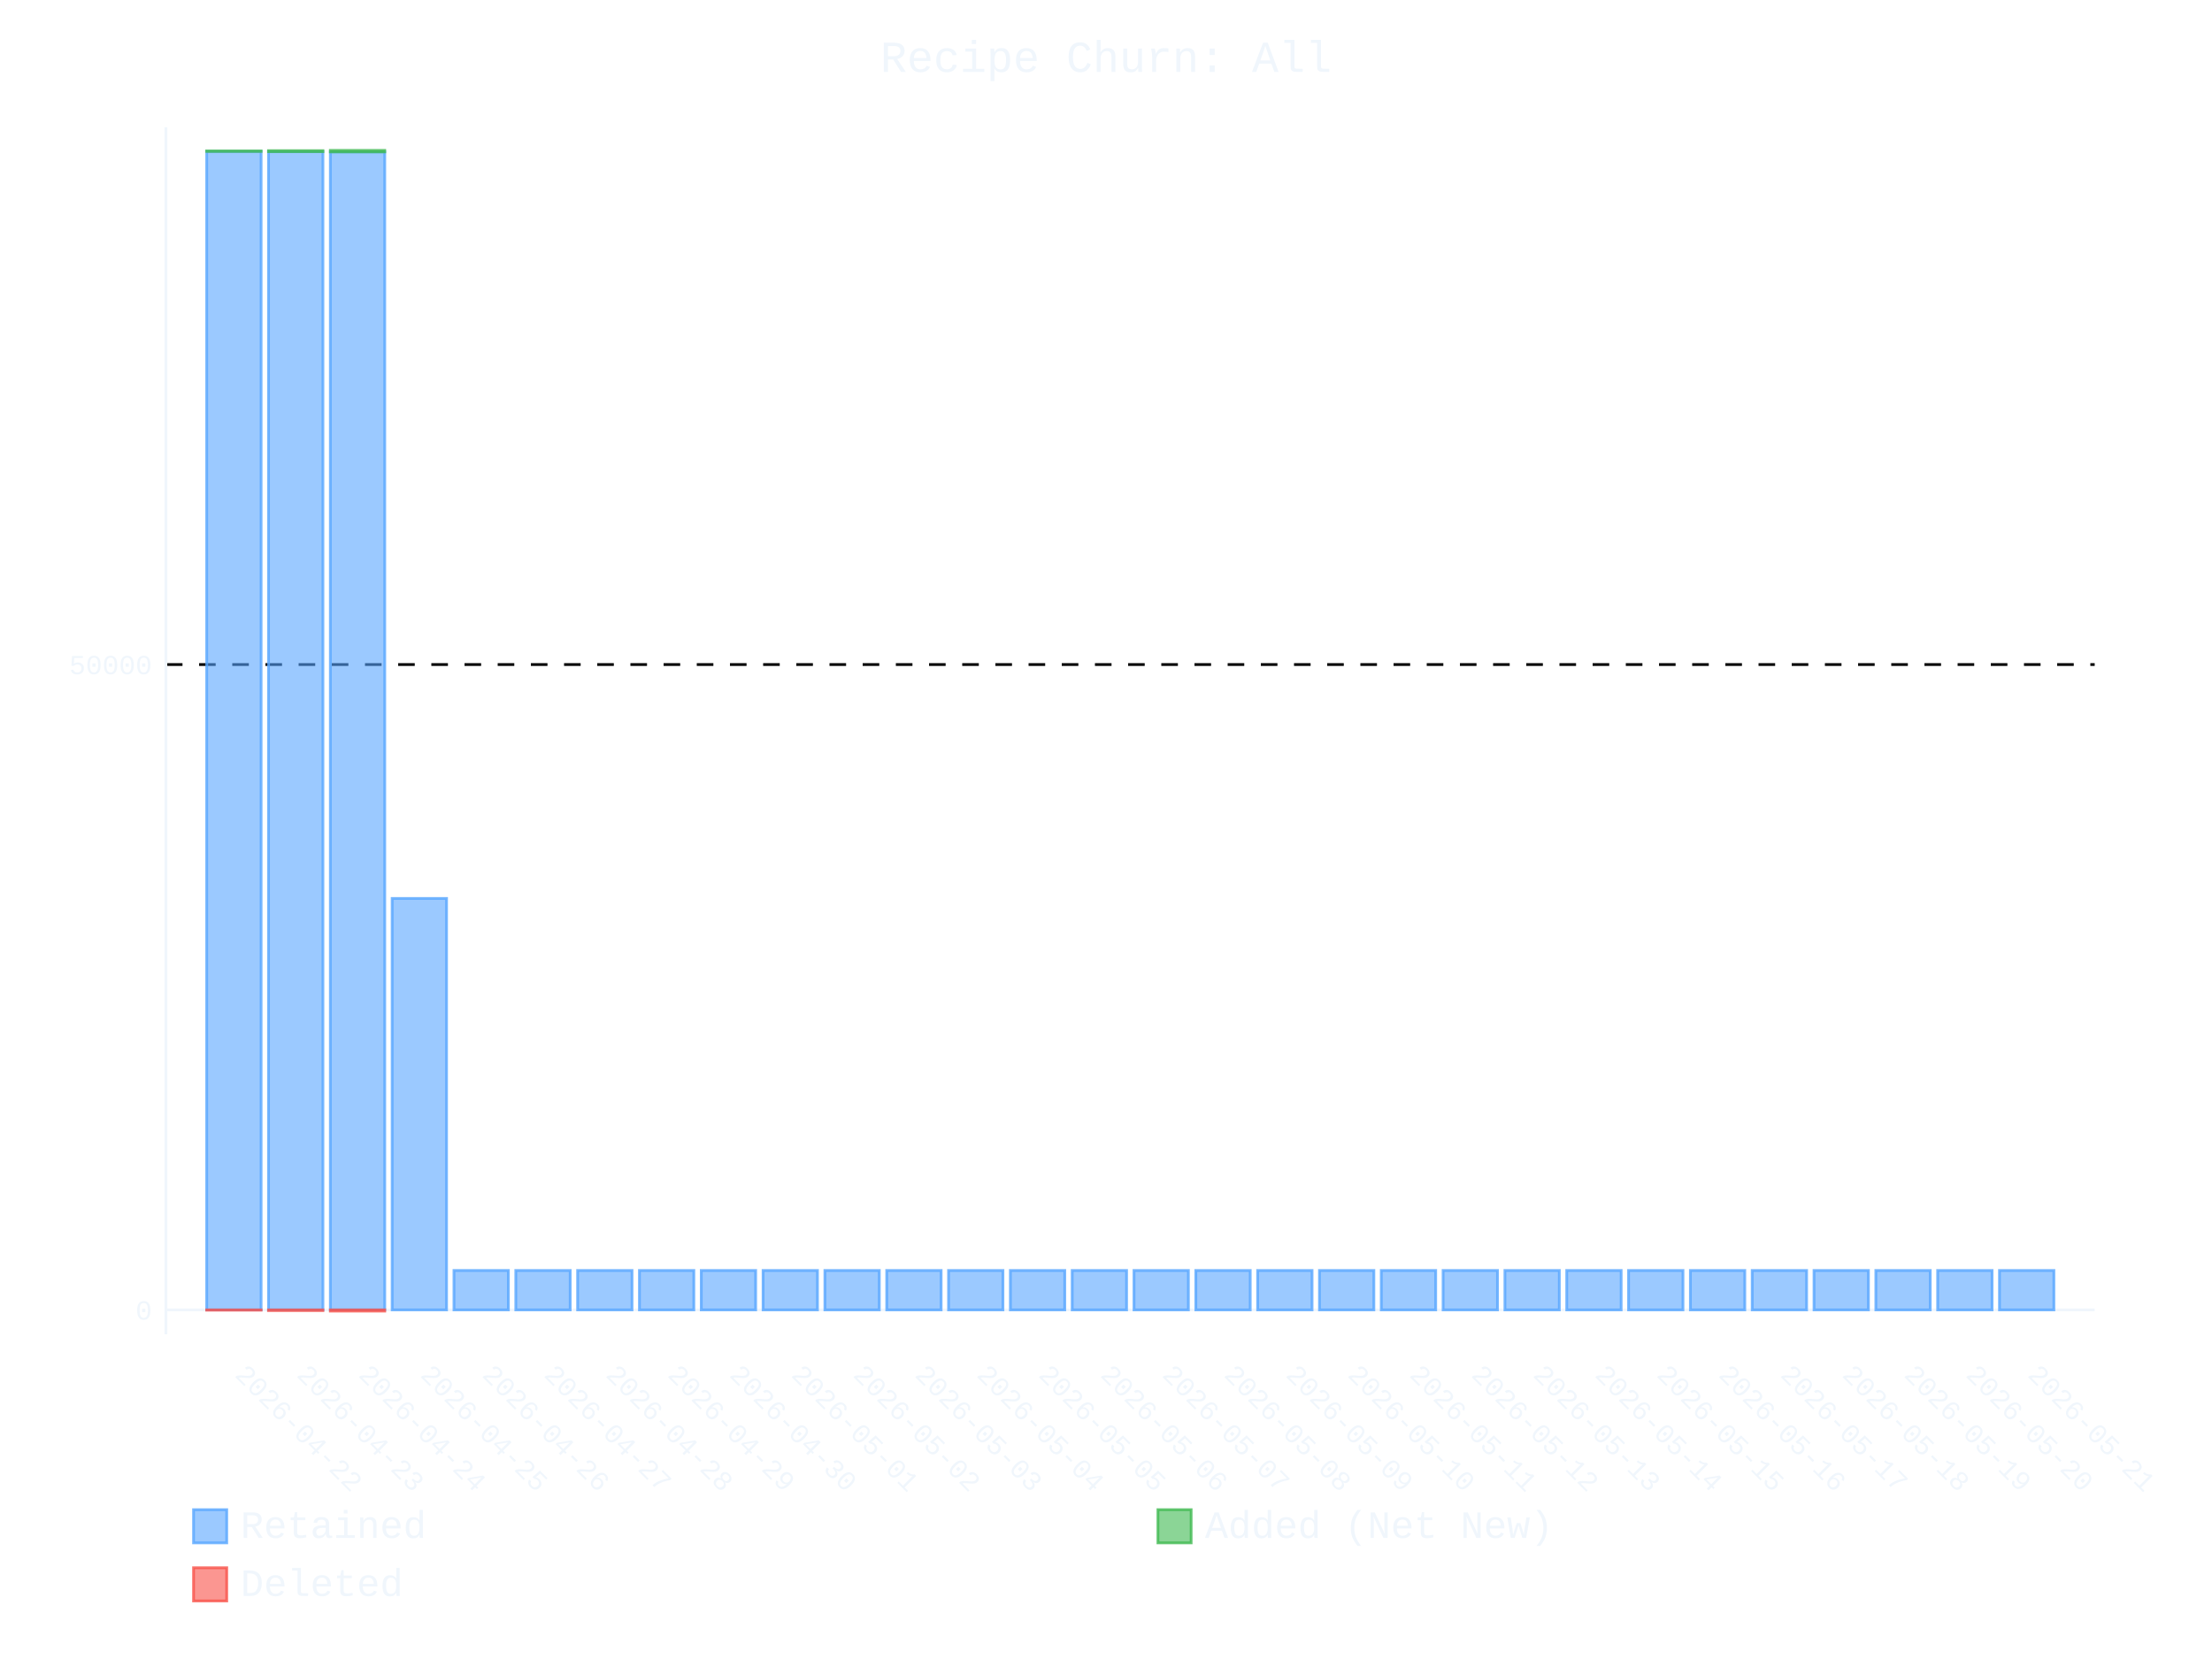
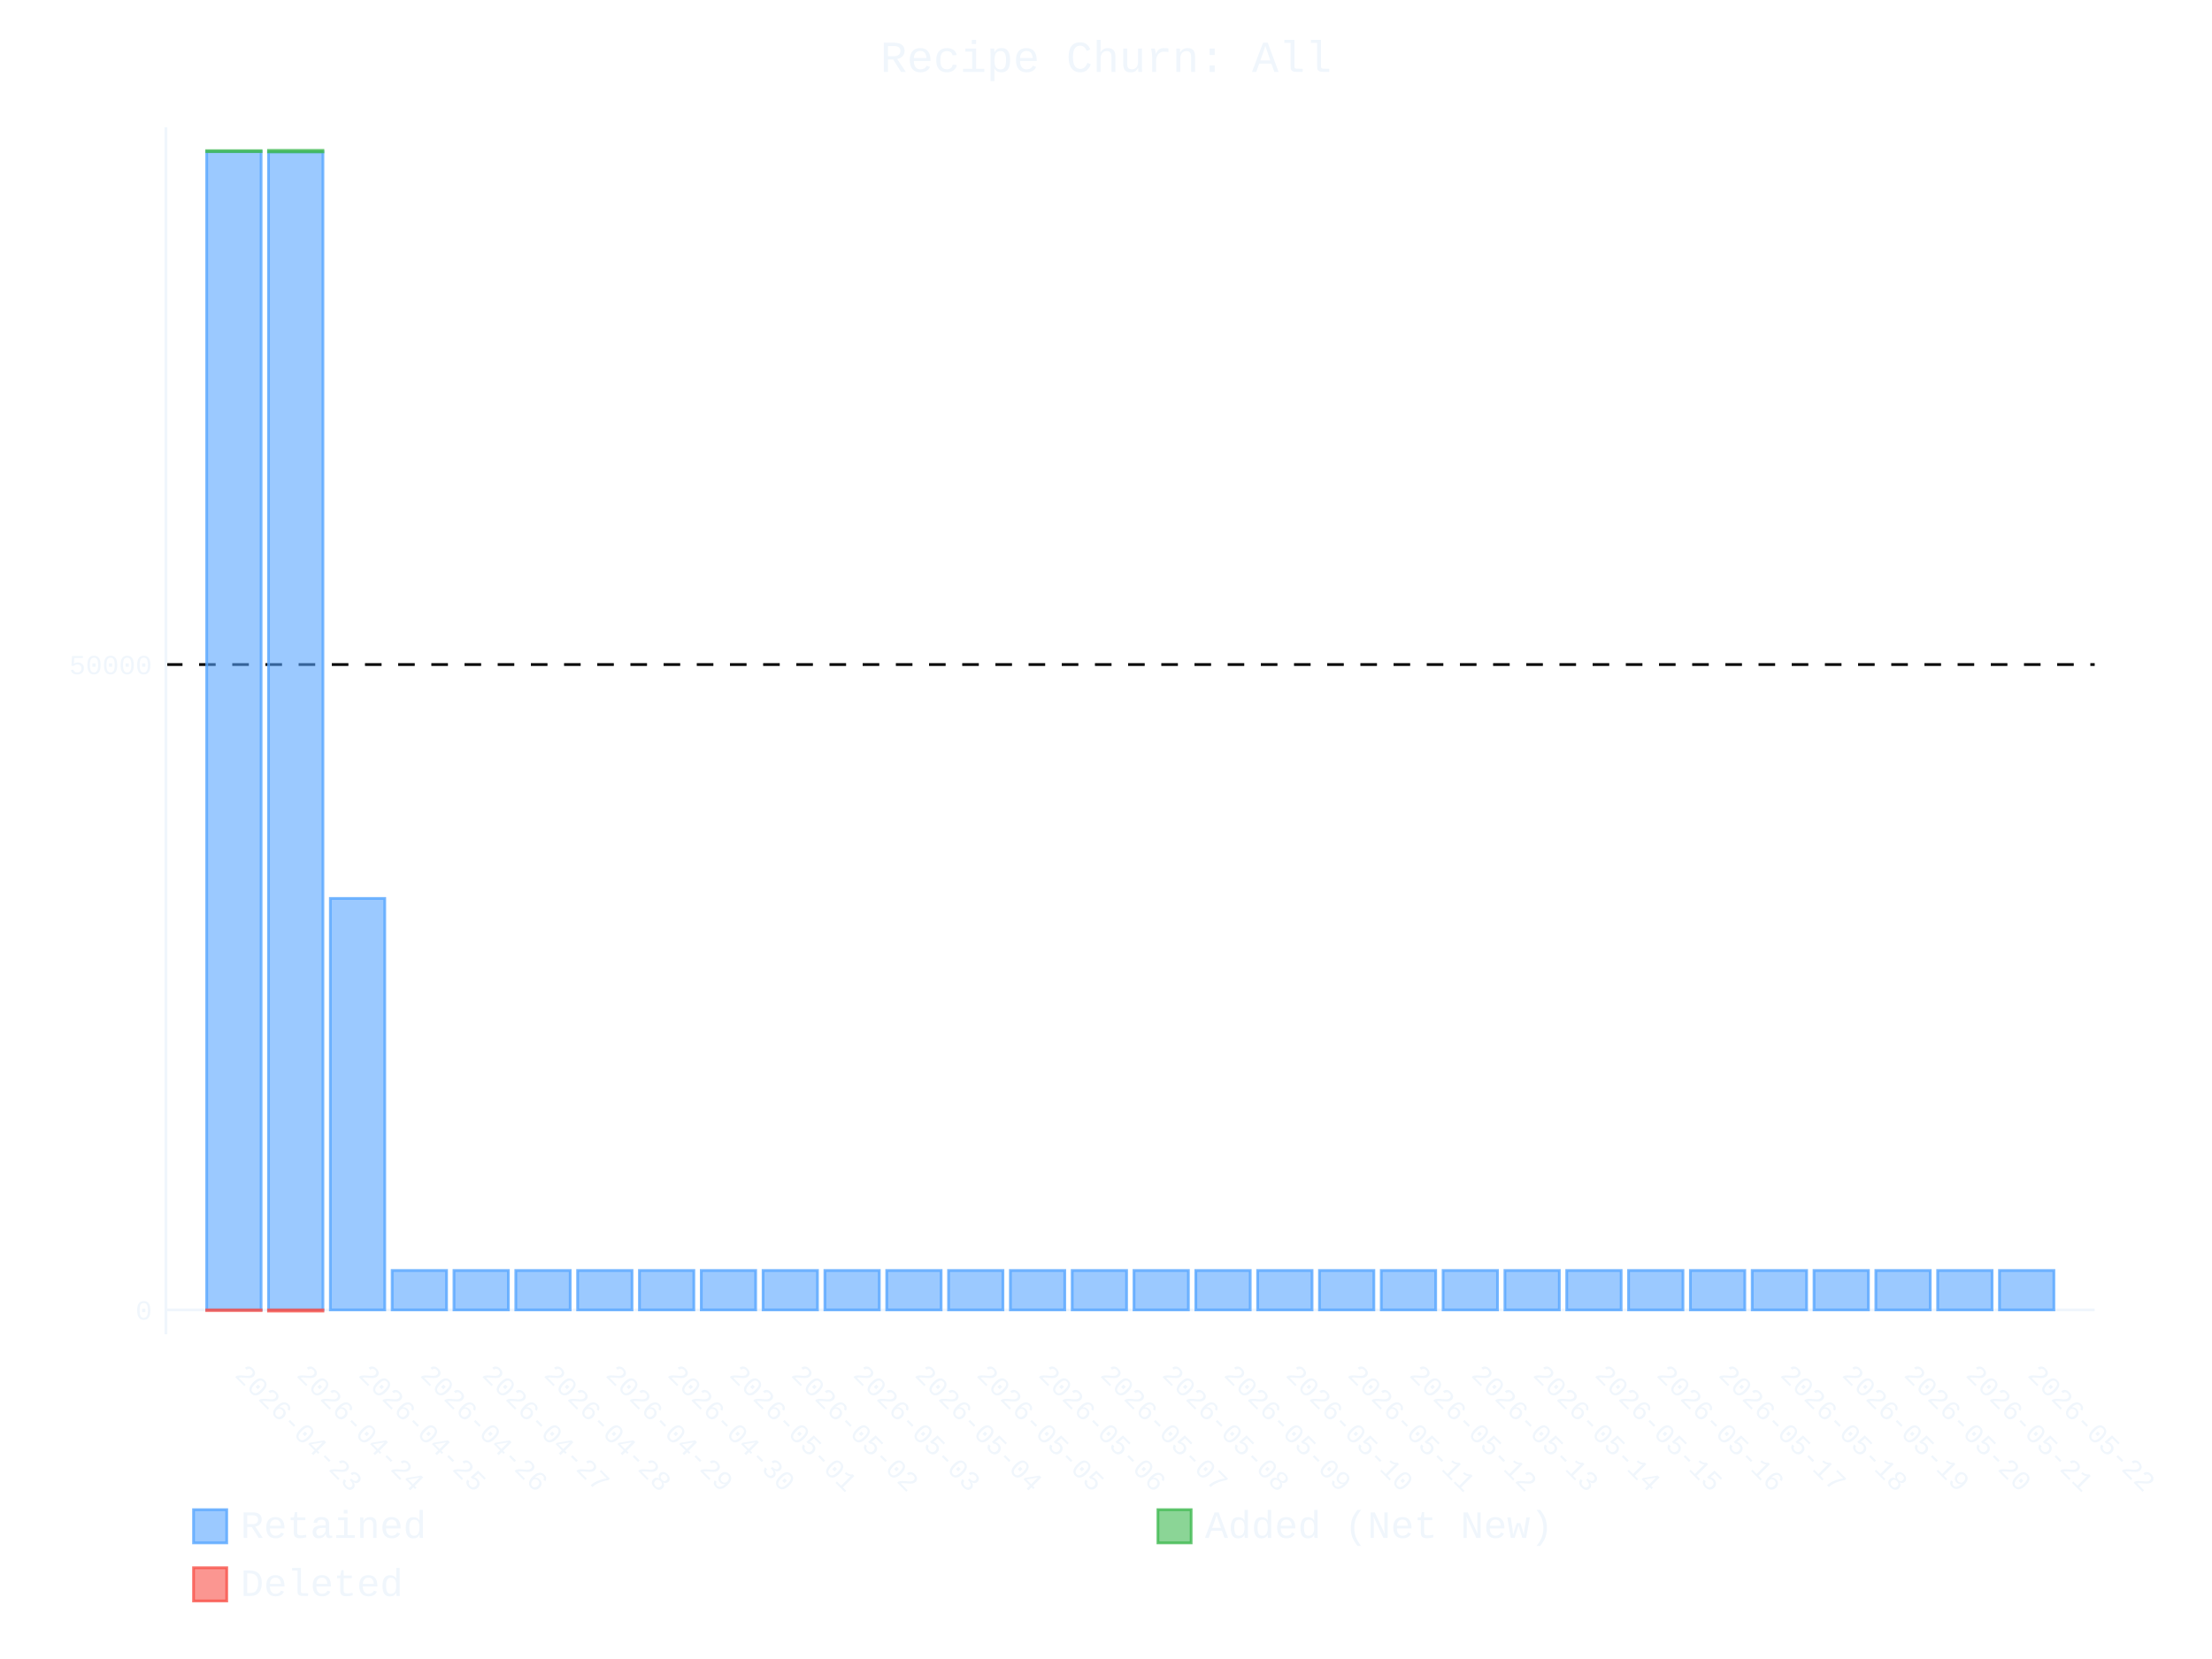
- <svg xmlns="http://www.w3.org/2000/svg" id="chart-460b776c-086d-41b1-8138-cae9564c84ff" class="pygal-chart" viewBox="0 0 800 600">
+ <svg xmlns="http://www.w3.org/2000/svg" id="chart-9f9b0413-2c21-4ec5-80bd-9bd266837f4f" class="pygal-chart" viewBox="0 0 800 600">
  <defs>
-     <style type="text/css">#chart-460b776c-086d-41b1-8138-cae9564c84ff{-webkit-user-select:none;-webkit-font-smoothing:antialiased;font-family:Consolas,"Liberation Mono",Menlo,Courier,monospace}#chart-460b776c-086d-41b1-8138-cae9564c84ff .title{font-family:Consolas,"Liberation Mono",Menlo,Courier,monospace;font-size:16px}#chart-460b776c-086d-41b1-8138-cae9564c84ff .legends .legend text{font-family:Consolas,"Liberation Mono",Menlo,Courier,monospace;font-size:14px}#chart-460b776c-086d-41b1-8138-cae9564c84ff .axis text{font-family:Consolas,"Liberation Mono",Menlo,Courier,monospace;font-size:10px}#chart-460b776c-086d-41b1-8138-cae9564c84ff .axis text.major{font-family:Consolas,"Liberation Mono",Menlo,Courier,monospace;font-size:10px}#chart-460b776c-086d-41b1-8138-cae9564c84ff .text-overlay text.value{font-family:Consolas,"Liberation Mono",Menlo,Courier,monospace;font-size:16px}#chart-460b776c-086d-41b1-8138-cae9564c84ff .text-overlay text.label{font-family:Consolas,"Liberation Mono",Menlo,Courier,monospace;font-size:10px}#chart-460b776c-086d-41b1-8138-cae9564c84ff .tooltip{font-family:Consolas,"Liberation Mono",Menlo,Courier,monospace;font-size:14px}#chart-460b776c-086d-41b1-8138-cae9564c84ff text.no_data{font-family:Consolas,"Liberation Mono",Menlo,Courier,monospace;font-size:64px}
- #chart-460b776c-086d-41b1-8138-cae9564c84ff{background-color:transparent}#chart-460b776c-086d-41b1-8138-cae9564c84ff path,#chart-460b776c-086d-41b1-8138-cae9564c84ff line,#chart-460b776c-086d-41b1-8138-cae9564c84ff rect,#chart-460b776c-086d-41b1-8138-cae9564c84ff circle{-webkit-transition:400ms ease-in;-moz-transition:400ms ease-in;transition:400ms ease-in}#chart-460b776c-086d-41b1-8138-cae9564c84ff .graph &gt; .background{fill:transparent}#chart-460b776c-086d-41b1-8138-cae9564c84ff .plot &gt; .background{fill:transparent}#chart-460b776c-086d-41b1-8138-cae9564c84ff .graph{fill:#f0f6fc}#chart-460b776c-086d-41b1-8138-cae9564c84ff text.no_data{fill:#f0f6fc}#chart-460b776c-086d-41b1-8138-cae9564c84ff .title{fill:#f0f6fc}#chart-460b776c-086d-41b1-8138-cae9564c84ff .legends .legend text{fill:#f0f6fc}#chart-460b776c-086d-41b1-8138-cae9564c84ff .legends .legend:hover text{fill:#f0f6fc}#chart-460b776c-086d-41b1-8138-cae9564c84ff .axis .line{stroke:#f0f6fc}#chart-460b776c-086d-41b1-8138-cae9564c84ff .axis .guide.line{stroke:#9198a1}#chart-460b776c-086d-41b1-8138-cae9564c84ff .axis .major.line{stroke:#f0f6fc}#chart-460b776c-086d-41b1-8138-cae9564c84ff .axis text.major{fill:#f0f6fc}#chart-460b776c-086d-41b1-8138-cae9564c84ff .axis.y .guides:hover .guide.line,#chart-460b776c-086d-41b1-8138-cae9564c84ff .line-graph .axis.x .guides:hover .guide.line,#chart-460b776c-086d-41b1-8138-cae9564c84ff .stackedline-graph .axis.x .guides:hover .guide.line,#chart-460b776c-086d-41b1-8138-cae9564c84ff .xy-graph .axis.x .guides:hover .guide.line{stroke:#f0f6fc}#chart-460b776c-086d-41b1-8138-cae9564c84ff .axis .guides:hover text{fill:#f0f6fc}#chart-460b776c-086d-41b1-8138-cae9564c84ff .reactive{fill-opacity:.6;stroke-opacity:.8;stroke-width:1}#chart-460b776c-086d-41b1-8138-cae9564c84ff .ci{stroke:#f0f6fc}#chart-460b776c-086d-41b1-8138-cae9564c84ff .reactive.active,#chart-460b776c-086d-41b1-8138-cae9564c84ff .active .reactive{fill-opacity:.9;stroke-opacity:.9;stroke-width:4}#chart-460b776c-086d-41b1-8138-cae9564c84ff .ci .reactive.active{stroke-width:1.5}#chart-460b776c-086d-41b1-8138-cae9564c84ff .series text{fill:#f0f6fc}#chart-460b776c-086d-41b1-8138-cae9564c84ff .tooltip rect{fill:transparent;stroke:#f0f6fc;-webkit-transition:opacity 400ms ease-in;-moz-transition:opacity 400ms ease-in;transition:opacity 400ms ease-in}#chart-460b776c-086d-41b1-8138-cae9564c84ff .tooltip .label{fill:#f0f6fc}#chart-460b776c-086d-41b1-8138-cae9564c84ff .tooltip .label{fill:#f0f6fc}#chart-460b776c-086d-41b1-8138-cae9564c84ff .tooltip .legend{font-size:.8em;fill:#9198a1}#chart-460b776c-086d-41b1-8138-cae9564c84ff .tooltip .x_label{font-size:.6em;fill:#f0f6fc}#chart-460b776c-086d-41b1-8138-cae9564c84ff .tooltip .xlink{font-size:.5em;text-decoration:underline}#chart-460b776c-086d-41b1-8138-cae9564c84ff .tooltip .value{font-size:1.5em}#chart-460b776c-086d-41b1-8138-cae9564c84ff .bound{font-size:.5em}#chart-460b776c-086d-41b1-8138-cae9564c84ff .max-value{font-size:.75em;fill:#9198a1}#chart-460b776c-086d-41b1-8138-cae9564c84ff .map-element{fill:transparent;stroke:#9198a1 !important}#chart-460b776c-086d-41b1-8138-cae9564c84ff .map-element .reactive{fill-opacity:inherit;stroke-opacity:inherit}#chart-460b776c-086d-41b1-8138-cae9564c84ff .color-0,#chart-460b776c-086d-41b1-8138-cae9564c84ff .color-0 a:visited{stroke:#58a6ff;fill:#58a6ff}#chart-460b776c-086d-41b1-8138-cae9564c84ff .color-1,#chart-460b776c-086d-41b1-8138-cae9564c84ff .color-1 a:visited{stroke:#3fb950;fill:#3fb950}#chart-460b776c-086d-41b1-8138-cae9564c84ff .color-2,#chart-460b776c-086d-41b1-8138-cae9564c84ff .color-2 a:visited{stroke:#f85149;fill:#f85149}#chart-460b776c-086d-41b1-8138-cae9564c84ff .text-overlay .color-0 text{fill:black}#chart-460b776c-086d-41b1-8138-cae9564c84ff .text-overlay .color-1 text{fill:black}#chart-460b776c-086d-41b1-8138-cae9564c84ff .text-overlay .color-2 text{fill:black}
- #chart-460b776c-086d-41b1-8138-cae9564c84ff text.no_data{text-anchor:middle}#chart-460b776c-086d-41b1-8138-cae9564c84ff .guide.line{fill:none}#chart-460b776c-086d-41b1-8138-cae9564c84ff .centered{text-anchor:middle}#chart-460b776c-086d-41b1-8138-cae9564c84ff .title{text-anchor:middle}#chart-460b776c-086d-41b1-8138-cae9564c84ff .legends .legend text{fill-opacity:1}#chart-460b776c-086d-41b1-8138-cae9564c84ff .axis.x text{text-anchor:middle}#chart-460b776c-086d-41b1-8138-cae9564c84ff .axis.x:not(.web) text[transform]{text-anchor:start}#chart-460b776c-086d-41b1-8138-cae9564c84ff .axis.x:not(.web) text[transform].backwards{text-anchor:end}#chart-460b776c-086d-41b1-8138-cae9564c84ff .axis.y text{text-anchor:end}#chart-460b776c-086d-41b1-8138-cae9564c84ff .axis.y text[transform].backwards{text-anchor:start}#chart-460b776c-086d-41b1-8138-cae9564c84ff .axis.y2 text{text-anchor:start}#chart-460b776c-086d-41b1-8138-cae9564c84ff .axis.y2 text[transform].backwards{text-anchor:end}#chart-460b776c-086d-41b1-8138-cae9564c84ff .axis .guide.line{stroke-dasharray:4,4;stroke:black}#chart-460b776c-086d-41b1-8138-cae9564c84ff .axis .major.guide.line{stroke-dasharray:6,6;stroke:black}#chart-460b776c-086d-41b1-8138-cae9564c84ff .horizontal .axis.y .guide.line,#chart-460b776c-086d-41b1-8138-cae9564c84ff .horizontal .axis.y2 .guide.line,#chart-460b776c-086d-41b1-8138-cae9564c84ff .vertical .axis.x .guide.line{opacity:0}#chart-460b776c-086d-41b1-8138-cae9564c84ff .horizontal .axis.always_show .guide.line,#chart-460b776c-086d-41b1-8138-cae9564c84ff .vertical .axis.always_show .guide.line{opacity:1 !important}#chart-460b776c-086d-41b1-8138-cae9564c84ff .axis.y .guides:hover .guide.line,#chart-460b776c-086d-41b1-8138-cae9564c84ff .axis.y2 .guides:hover .guide.line,#chart-460b776c-086d-41b1-8138-cae9564c84ff .axis.x .guides:hover .guide.line{opacity:1}#chart-460b776c-086d-41b1-8138-cae9564c84ff .axis .guides:hover text{opacity:1}#chart-460b776c-086d-41b1-8138-cae9564c84ff .nofill{fill:none}#chart-460b776c-086d-41b1-8138-cae9564c84ff .subtle-fill{fill-opacity:.2}#chart-460b776c-086d-41b1-8138-cae9564c84ff .dot{stroke-width:1px;fill-opacity:1;stroke-opacity:1}#chart-460b776c-086d-41b1-8138-cae9564c84ff .dot.active{stroke-width:5px}#chart-460b776c-086d-41b1-8138-cae9564c84ff .dot.negative{fill:transparent}#chart-460b776c-086d-41b1-8138-cae9564c84ff text,#chart-460b776c-086d-41b1-8138-cae9564c84ff tspan{stroke:none !important}#chart-460b776c-086d-41b1-8138-cae9564c84ff .series text.active{opacity:1}#chart-460b776c-086d-41b1-8138-cae9564c84ff .tooltip rect{fill-opacity:.95;stroke-width:.5}#chart-460b776c-086d-41b1-8138-cae9564c84ff .tooltip text{fill-opacity:1}#chart-460b776c-086d-41b1-8138-cae9564c84ff .showable{visibility:hidden}#chart-460b776c-086d-41b1-8138-cae9564c84ff .showable.shown{visibility:visible}#chart-460b776c-086d-41b1-8138-cae9564c84ff .gauge-background{fill:rgba(229,229,229,1);stroke:none}#chart-460b776c-086d-41b1-8138-cae9564c84ff .bg-lines{stroke:transparent;stroke-width:2px}</style>
+     <style type="text/css">#chart-9f9b0413-2c21-4ec5-80bd-9bd266837f4f{-webkit-user-select:none;-webkit-font-smoothing:antialiased;font-family:Consolas,"Liberation Mono",Menlo,Courier,monospace}#chart-9f9b0413-2c21-4ec5-80bd-9bd266837f4f .title{font-family:Consolas,"Liberation Mono",Menlo,Courier,monospace;font-size:16px}#chart-9f9b0413-2c21-4ec5-80bd-9bd266837f4f .legends .legend text{font-family:Consolas,"Liberation Mono",Menlo,Courier,monospace;font-size:14px}#chart-9f9b0413-2c21-4ec5-80bd-9bd266837f4f .axis text{font-family:Consolas,"Liberation Mono",Menlo,Courier,monospace;font-size:10px}#chart-9f9b0413-2c21-4ec5-80bd-9bd266837f4f .axis text.major{font-family:Consolas,"Liberation Mono",Menlo,Courier,monospace;font-size:10px}#chart-9f9b0413-2c21-4ec5-80bd-9bd266837f4f .text-overlay text.value{font-family:Consolas,"Liberation Mono",Menlo,Courier,monospace;font-size:16px}#chart-9f9b0413-2c21-4ec5-80bd-9bd266837f4f .text-overlay text.label{font-family:Consolas,"Liberation Mono",Menlo,Courier,monospace;font-size:10px}#chart-9f9b0413-2c21-4ec5-80bd-9bd266837f4f .tooltip{font-family:Consolas,"Liberation Mono",Menlo,Courier,monospace;font-size:14px}#chart-9f9b0413-2c21-4ec5-80bd-9bd266837f4f text.no_data{font-family:Consolas,"Liberation Mono",Menlo,Courier,monospace;font-size:64px}
+ #chart-9f9b0413-2c21-4ec5-80bd-9bd266837f4f{background-color:transparent}#chart-9f9b0413-2c21-4ec5-80bd-9bd266837f4f path,#chart-9f9b0413-2c21-4ec5-80bd-9bd266837f4f line,#chart-9f9b0413-2c21-4ec5-80bd-9bd266837f4f rect,#chart-9f9b0413-2c21-4ec5-80bd-9bd266837f4f circle{-webkit-transition:400ms ease-in;-moz-transition:400ms ease-in;transition:400ms ease-in}#chart-9f9b0413-2c21-4ec5-80bd-9bd266837f4f .graph &gt; .background{fill:transparent}#chart-9f9b0413-2c21-4ec5-80bd-9bd266837f4f .plot &gt; .background{fill:transparent}#chart-9f9b0413-2c21-4ec5-80bd-9bd266837f4f .graph{fill:#f0f6fc}#chart-9f9b0413-2c21-4ec5-80bd-9bd266837f4f text.no_data{fill:#f0f6fc}#chart-9f9b0413-2c21-4ec5-80bd-9bd266837f4f .title{fill:#f0f6fc}#chart-9f9b0413-2c21-4ec5-80bd-9bd266837f4f .legends .legend text{fill:#f0f6fc}#chart-9f9b0413-2c21-4ec5-80bd-9bd266837f4f .legends .legend:hover text{fill:#f0f6fc}#chart-9f9b0413-2c21-4ec5-80bd-9bd266837f4f .axis .line{stroke:#f0f6fc}#chart-9f9b0413-2c21-4ec5-80bd-9bd266837f4f .axis .guide.line{stroke:#9198a1}#chart-9f9b0413-2c21-4ec5-80bd-9bd266837f4f .axis .major.line{stroke:#f0f6fc}#chart-9f9b0413-2c21-4ec5-80bd-9bd266837f4f .axis text.major{fill:#f0f6fc}#chart-9f9b0413-2c21-4ec5-80bd-9bd266837f4f .axis.y .guides:hover .guide.line,#chart-9f9b0413-2c21-4ec5-80bd-9bd266837f4f .line-graph .axis.x .guides:hover .guide.line,#chart-9f9b0413-2c21-4ec5-80bd-9bd266837f4f .stackedline-graph .axis.x .guides:hover .guide.line,#chart-9f9b0413-2c21-4ec5-80bd-9bd266837f4f .xy-graph .axis.x .guides:hover .guide.line{stroke:#f0f6fc}#chart-9f9b0413-2c21-4ec5-80bd-9bd266837f4f .axis .guides:hover text{fill:#f0f6fc}#chart-9f9b0413-2c21-4ec5-80bd-9bd266837f4f .reactive{fill-opacity:.6;stroke-opacity:.8;stroke-width:1}#chart-9f9b0413-2c21-4ec5-80bd-9bd266837f4f .ci{stroke:#f0f6fc}#chart-9f9b0413-2c21-4ec5-80bd-9bd266837f4f .reactive.active,#chart-9f9b0413-2c21-4ec5-80bd-9bd266837f4f .active .reactive{fill-opacity:.9;stroke-opacity:.9;stroke-width:4}#chart-9f9b0413-2c21-4ec5-80bd-9bd266837f4f .ci .reactive.active{stroke-width:1.5}#chart-9f9b0413-2c21-4ec5-80bd-9bd266837f4f .series text{fill:#f0f6fc}#chart-9f9b0413-2c21-4ec5-80bd-9bd266837f4f .tooltip rect{fill:transparent;stroke:#f0f6fc;-webkit-transition:opacity 400ms ease-in;-moz-transition:opacity 400ms ease-in;transition:opacity 400ms ease-in}#chart-9f9b0413-2c21-4ec5-80bd-9bd266837f4f .tooltip .label{fill:#f0f6fc}#chart-9f9b0413-2c21-4ec5-80bd-9bd266837f4f .tooltip .label{fill:#f0f6fc}#chart-9f9b0413-2c21-4ec5-80bd-9bd266837f4f .tooltip .legend{font-size:.8em;fill:#9198a1}#chart-9f9b0413-2c21-4ec5-80bd-9bd266837f4f .tooltip .x_label{font-size:.6em;fill:#f0f6fc}#chart-9f9b0413-2c21-4ec5-80bd-9bd266837f4f .tooltip .xlink{font-size:.5em;text-decoration:underline}#chart-9f9b0413-2c21-4ec5-80bd-9bd266837f4f .tooltip .value{font-size:1.5em}#chart-9f9b0413-2c21-4ec5-80bd-9bd266837f4f .bound{font-size:.5em}#chart-9f9b0413-2c21-4ec5-80bd-9bd266837f4f .max-value{font-size:.75em;fill:#9198a1}#chart-9f9b0413-2c21-4ec5-80bd-9bd266837f4f .map-element{fill:transparent;stroke:#9198a1 !important}#chart-9f9b0413-2c21-4ec5-80bd-9bd266837f4f .map-element .reactive{fill-opacity:inherit;stroke-opacity:inherit}#chart-9f9b0413-2c21-4ec5-80bd-9bd266837f4f .color-0,#chart-9f9b0413-2c21-4ec5-80bd-9bd266837f4f .color-0 a:visited{stroke:#58a6ff;fill:#58a6ff}#chart-9f9b0413-2c21-4ec5-80bd-9bd266837f4f .color-1,#chart-9f9b0413-2c21-4ec5-80bd-9bd266837f4f .color-1 a:visited{stroke:#3fb950;fill:#3fb950}#chart-9f9b0413-2c21-4ec5-80bd-9bd266837f4f .color-2,#chart-9f9b0413-2c21-4ec5-80bd-9bd266837f4f .color-2 a:visited{stroke:#f85149;fill:#f85149}#chart-9f9b0413-2c21-4ec5-80bd-9bd266837f4f .text-overlay .color-0 text{fill:black}#chart-9f9b0413-2c21-4ec5-80bd-9bd266837f4f .text-overlay .color-1 text{fill:black}#chart-9f9b0413-2c21-4ec5-80bd-9bd266837f4f .text-overlay .color-2 text{fill:black}
+ #chart-9f9b0413-2c21-4ec5-80bd-9bd266837f4f text.no_data{text-anchor:middle}#chart-9f9b0413-2c21-4ec5-80bd-9bd266837f4f .guide.line{fill:none}#chart-9f9b0413-2c21-4ec5-80bd-9bd266837f4f .centered{text-anchor:middle}#chart-9f9b0413-2c21-4ec5-80bd-9bd266837f4f .title{text-anchor:middle}#chart-9f9b0413-2c21-4ec5-80bd-9bd266837f4f .legends .legend text{fill-opacity:1}#chart-9f9b0413-2c21-4ec5-80bd-9bd266837f4f .axis.x text{text-anchor:middle}#chart-9f9b0413-2c21-4ec5-80bd-9bd266837f4f .axis.x:not(.web) text[transform]{text-anchor:start}#chart-9f9b0413-2c21-4ec5-80bd-9bd266837f4f .axis.x:not(.web) text[transform].backwards{text-anchor:end}#chart-9f9b0413-2c21-4ec5-80bd-9bd266837f4f .axis.y text{text-anchor:end}#chart-9f9b0413-2c21-4ec5-80bd-9bd266837f4f .axis.y text[transform].backwards{text-anchor:start}#chart-9f9b0413-2c21-4ec5-80bd-9bd266837f4f .axis.y2 text{text-anchor:start}#chart-9f9b0413-2c21-4ec5-80bd-9bd266837f4f .axis.y2 text[transform].backwards{text-anchor:end}#chart-9f9b0413-2c21-4ec5-80bd-9bd266837f4f .axis .guide.line{stroke-dasharray:4,4;stroke:black}#chart-9f9b0413-2c21-4ec5-80bd-9bd266837f4f .axis .major.guide.line{stroke-dasharray:6,6;stroke:black}#chart-9f9b0413-2c21-4ec5-80bd-9bd266837f4f .horizontal .axis.y .guide.line,#chart-9f9b0413-2c21-4ec5-80bd-9bd266837f4f .horizontal .axis.y2 .guide.line,#chart-9f9b0413-2c21-4ec5-80bd-9bd266837f4f .vertical .axis.x .guide.line{opacity:0}#chart-9f9b0413-2c21-4ec5-80bd-9bd266837f4f .horizontal .axis.always_show .guide.line,#chart-9f9b0413-2c21-4ec5-80bd-9bd266837f4f .vertical .axis.always_show .guide.line{opacity:1 !important}#chart-9f9b0413-2c21-4ec5-80bd-9bd266837f4f .axis.y .guides:hover .guide.line,#chart-9f9b0413-2c21-4ec5-80bd-9bd266837f4f .axis.y2 .guides:hover .guide.line,#chart-9f9b0413-2c21-4ec5-80bd-9bd266837f4f .axis.x .guides:hover .guide.line{opacity:1}#chart-9f9b0413-2c21-4ec5-80bd-9bd266837f4f .axis .guides:hover text{opacity:1}#chart-9f9b0413-2c21-4ec5-80bd-9bd266837f4f .nofill{fill:none}#chart-9f9b0413-2c21-4ec5-80bd-9bd266837f4f .subtle-fill{fill-opacity:.2}#chart-9f9b0413-2c21-4ec5-80bd-9bd266837f4f .dot{stroke-width:1px;fill-opacity:1;stroke-opacity:1}#chart-9f9b0413-2c21-4ec5-80bd-9bd266837f4f .dot.active{stroke-width:5px}#chart-9f9b0413-2c21-4ec5-80bd-9bd266837f4f .dot.negative{fill:transparent}#chart-9f9b0413-2c21-4ec5-80bd-9bd266837f4f text,#chart-9f9b0413-2c21-4ec5-80bd-9bd266837f4f tspan{stroke:none !important}#chart-9f9b0413-2c21-4ec5-80bd-9bd266837f4f .series text.active{opacity:1}#chart-9f9b0413-2c21-4ec5-80bd-9bd266837f4f .tooltip rect{fill-opacity:.95;stroke-width:.5}#chart-9f9b0413-2c21-4ec5-80bd-9bd266837f4f .tooltip text{fill-opacity:1}#chart-9f9b0413-2c21-4ec5-80bd-9bd266837f4f .showable{visibility:hidden}#chart-9f9b0413-2c21-4ec5-80bd-9bd266837f4f .showable.shown{visibility:visible}#chart-9f9b0413-2c21-4ec5-80bd-9bd266837f4f .gauge-background{fill:rgba(229,229,229,1);stroke:none}#chart-9f9b0413-2c21-4ec5-80bd-9bd266837f4f .bg-lines{stroke:transparent;stroke-width:2px}</style>
  </defs>
  <g class="graph stackedbar-graph vertical">
    <rect x="0" y="0" width="800" height="600" class="background" />
    <g transform="translate(60, 46)" class="plot">
      <rect x="0" y="0" width="697.574" height="436.574" class="background" />
      <g class="axis y always_show">
        <g class="guides">
          <path d="M0 427.744 h697.574" class="axis major line" />
          <text x="-5" y="431.244" class="major">0</text>
        </g>
        <g class="guides">
          <path d="M0 194.34 h697.574" class="major guide line" />
          <text x="-5" y="197.84" class="major">50000</text>
        </g>
      </g>
      <g class="axis x">
        <path d="M0 0 v436.574" class="line" />
        <g class="guides">
          <path d="M24.594 0 v436.574" class="guide line" />
-           <text x="24.594" y="451.574" class="" transform="rotate(45 24.59394 451.5736)">2026-04-22</text>
+           <text x="24.594" y="451.574" class="" transform="rotate(45 24.59394 451.5736)">2026-04-23</text>
        </g>
        <g class="guides">
          <path d="M46.952 0 v436.574" class="guide line" />
-           <text x="46.952" y="451.574" class="" transform="rotate(45 46.95207 451.5736)">2026-04-23</text>
+           <text x="46.952" y="451.574" class="" transform="rotate(45 46.95207 451.5736)">2026-04-24</text>
        </g>
        <g class="guides">
          <path d="M69.31 0 v436.574" class="guide line" />
-           <text x="69.31" y="451.574" class="" transform="rotate(45 69.3102 451.5736)">2026-04-24</text>
+           <text x="69.31" y="451.574" class="" transform="rotate(45 69.3102 451.5736)">2026-04-25</text>
        </g>
        <g class="guides">
          <path d="M91.668 0 v436.574" class="guide line" />
-           <text x="91.668" y="451.574" class="" transform="rotate(45 91.66832 451.5736)">2026-04-25</text>
+           <text x="91.668" y="451.574" class="" transform="rotate(45 91.66832 451.5736)">2026-04-26</text>
        </g>
        <g class="guides">
          <path d="M114.026 0 v436.574" class="guide line" />
-           <text x="114.026" y="451.574" class="" transform="rotate(45 114.0265 451.5736)">2026-04-26</text>
+           <text x="114.026" y="451.574" class="" transform="rotate(45 114.0265 451.5736)">2026-04-27</text>
        </g>
        <g class="guides">
          <path d="M136.385 0 v436.574" class="guide line" />
-           <text x="136.385" y="451.574" class="" transform="rotate(45 136.3846 451.5736)">2026-04-27</text>
+           <text x="136.385" y="451.574" class="" transform="rotate(45 136.3846 451.5736)">2026-04-28</text>
        </g>
        <g class="guides">
          <path d="M158.743 0 v436.574" class="guide line" />
-           <text x="158.743" y="451.574" class="" transform="rotate(45 158.7427 451.5736)">2026-04-28</text>
+           <text x="158.743" y="451.574" class="" transform="rotate(45 158.7427 451.5736)">2026-04-29</text>
        </g>
        <g class="guides">
          <path d="M181.101 0 v436.574" class="guide line" />
-           <text x="181.101" y="451.574" class="" transform="rotate(45 181.1008 451.5736)">2026-04-29</text>
+           <text x="181.101" y="451.574" class="" transform="rotate(45 181.1008 451.5736)">2026-04-30</text>
        </g>
        <g class="guides">
          <path d="M203.459 0 v436.574" class="guide line" />
-           <text x="203.459" y="451.574" class="" transform="rotate(45 203.459 451.5736)">2026-04-30</text>
+           <text x="203.459" y="451.574" class="" transform="rotate(45 203.459 451.5736)">2026-05-01</text>
        </g>
        <g class="guides">
          <path d="M225.817 0 v436.574" class="guide line" />
-           <text x="225.817" y="451.574" class="" transform="rotate(45 225.8171 451.5736)">2026-05-01</text>
+           <text x="225.817" y="451.574" class="" transform="rotate(45 225.8171 451.5736)">2026-05-02</text>
        </g>
        <g class="guides">
          <path d="M248.175 0 v436.574" class="guide line" />
-           <text x="248.175" y="451.574" class="" transform="rotate(45 248.1752 451.5736)">2026-05-02</text>
+           <text x="248.175" y="451.574" class="" transform="rotate(45 248.1752 451.5736)">2026-05-03</text>
        </g>
        <g class="guides">
          <path d="M270.533 0 v436.574" class="guide line" />
-           <text x="270.533" y="451.574" class="" transform="rotate(45 270.5333 451.5736)">2026-05-03</text>
+           <text x="270.533" y="451.574" class="" transform="rotate(45 270.5333 451.5736)">2026-05-04</text>
        </g>
        <g class="guides">
          <path d="M292.891 0 v436.574" class="guide line" />
-           <text x="292.891" y="451.574" class="" transform="rotate(45 292.8915 451.5736)">2026-05-04</text>
+           <text x="292.891" y="451.574" class="" transform="rotate(45 292.8915 451.5736)">2026-05-05</text>
        </g>
        <g class="guides">
          <path d="M315.25 0 v436.574" class="guide line" />
-           <text x="315.25" y="451.574" class="" transform="rotate(45 315.2496 451.5736)">2026-05-05</text>
+           <text x="315.25" y="451.574" class="" transform="rotate(45 315.2496 451.5736)">2026-05-06</text>
        </g>
        <g class="guides">
          <path d="M337.608 0 v436.574" class="guide line" />
-           <text x="337.608" y="451.574" class="" transform="rotate(45 337.6077 451.5736)">2026-05-06</text>
+           <text x="337.608" y="451.574" class="" transform="rotate(45 337.6077 451.5736)">2026-05-07</text>
        </g>
        <g class="guides">
          <path d="M359.966 0 v436.574" class="guide line" />
-           <text x="359.966" y="451.574" class="" transform="rotate(45 359.9659 451.5736)">2026-05-07</text>
+           <text x="359.966" y="451.574" class="" transform="rotate(45 359.9659 451.5736)">2026-05-08</text>
        </g>
        <g class="guides">
          <path d="M382.324 0 v436.574" class="guide line" />
-           <text x="382.324" y="451.574" class="" transform="rotate(45 382.324 451.5736)">2026-05-08</text>
+           <text x="382.324" y="451.574" class="" transform="rotate(45 382.324 451.5736)">2026-05-09</text>
        </g>
        <g class="guides">
          <path d="M404.682 0 v436.574" class="guide line" />
-           <text x="404.682" y="451.574" class="" transform="rotate(45 404.6821 451.5736)">2026-05-09</text>
+           <text x="404.682" y="451.574" class="" transform="rotate(45 404.6821 451.5736)">2026-05-10</text>
        </g>
        <g class="guides">
          <path d="M427.04 0 v436.574" class="guide line" />
-           <text x="427.04" y="451.574" class="" transform="rotate(45 427.0402 451.5736)">2026-05-10</text>
+           <text x="427.04" y="451.574" class="" transform="rotate(45 427.0402 451.5736)">2026-05-11</text>
        </g>
        <g class="guides">
          <path d="M449.398 0 v436.574" class="guide line" />
-           <text x="449.398" y="451.574" class="" transform="rotate(45 449.3984 451.5736)">2026-05-11</text>
+           <text x="449.398" y="451.574" class="" transform="rotate(45 449.3984 451.5736)">2026-05-12</text>
        </g>
        <g class="guides">
          <path d="M471.757 0 v436.574" class="guide line" />
-           <text x="471.757" y="451.574" class="" transform="rotate(45 471.7565 451.5736)">2026-05-12</text>
+           <text x="471.757" y="451.574" class="" transform="rotate(45 471.7565 451.5736)">2026-05-13</text>
        </g>
        <g class="guides">
          <path d="M494.115 0 v436.574" class="guide line" />
-           <text x="494.115" y="451.574" class="" transform="rotate(45 494.1146 451.5736)">2026-05-13</text>
+           <text x="494.115" y="451.574" class="" transform="rotate(45 494.1146 451.5736)">2026-05-14</text>
        </g>
        <g class="guides">
          <path d="M516.473 0 v436.574" class="guide line" />
-           <text x="516.473" y="451.574" class="" transform="rotate(45 516.4728 451.5736)">2026-05-14</text>
+           <text x="516.473" y="451.574" class="" transform="rotate(45 516.4728 451.5736)">2026-05-15</text>
        </g>
        <g class="guides">
          <path d="M538.831 0 v436.574" class="guide line" />
-           <text x="538.831" y="451.574" class="" transform="rotate(45 538.8309 451.5736)">2026-05-15</text>
+           <text x="538.831" y="451.574" class="" transform="rotate(45 538.8309 451.5736)">2026-05-16</text>
        </g>
        <g class="guides">
          <path d="M561.189 0 v436.574" class="guide line" />
-           <text x="561.189" y="451.574" class="" transform="rotate(45 561.189 451.5736)">2026-05-16</text>
+           <text x="561.189" y="451.574" class="" transform="rotate(45 561.189 451.5736)">2026-05-17</text>
        </g>
        <g class="guides">
          <path d="M583.547 0 v436.574" class="guide line" />
-           <text x="583.547" y="451.574" class="" transform="rotate(45 583.5471 451.5736)">2026-05-17</text>
+           <text x="583.547" y="451.574" class="" transform="rotate(45 583.5471 451.5736)">2026-05-18</text>
        </g>
        <g class="guides">
          <path d="M605.905 0 v436.574" class="guide line" />
-           <text x="605.905" y="451.574" class="" transform="rotate(45 605.9053 451.5736)">2026-05-18</text>
+           <text x="605.905" y="451.574" class="" transform="rotate(45 605.9053 451.5736)">2026-05-19</text>
        </g>
        <g class="guides">
          <path d="M628.263 0 v436.574" class="guide line" />
-           <text x="628.263" y="451.574" class="" transform="rotate(45 628.2634 451.5736)">2026-05-19</text>
+           <text x="628.263" y="451.574" class="" transform="rotate(45 628.2634 451.5736)">2026-05-20</text>
        </g>
        <g class="guides">
          <path d="M650.622 0 v436.574" class="guide line" />
-           <text x="650.622" y="451.574" class="" transform="rotate(45 650.6215 451.5736)">2026-05-20</text>
+           <text x="650.622" y="451.574" class="" transform="rotate(45 650.6215 451.5736)">2026-05-21</text>
        </g>
        <g class="guides">
          <path d="M672.98 0 v436.574" class="guide line" />
-           <text x="672.98" y="451.574" class="" transform="rotate(45 672.9797 451.5736)">2026-05-21</text>
+           <text x="672.98" y="451.574" class="" transform="rotate(45 672.9797 451.5736)">2026-05-22</text>
        </g>
      </g>
      <g class="series serie-0 color-0">
        <g class="bars">
          <g class="bar">
-             <rect x="14.756" y="8.764" rx="0" ry="0" width="19.675" height="418.979" class="rect reactive tooltip-trigger" />
-           </g>
-           <g class="bar">
-             <rect x="37.114" y="8.839" rx="0" ry="0" width="19.675" height="418.905" class="rect reactive tooltip-trigger" />
-           </g>
-           <g class="bar">
-             <rect x="59.473" y="8.932" rx="0" ry="0" width="19.675" height="418.811" class="rect reactive tooltip-trigger" />
-           </g>
-           <g class="bar">
-             <rect x="81.831" y="278.93" rx="0" ry="0" width="19.675" height="148.814" class="rect reactive tooltip-trigger" />
-           </g>
-           <g class="bar">
-             <rect x="104.189" y="413.483" rx="0" ry="0" width="19.675" height="14.261" class="rect reactive tooltip-trigger" />
+             <rect x="14.756" y="8.839" rx="0" ry="0" width="19.675" height="418.905" class="rect reactive tooltip-trigger" />
+           </g>
+           <g class="bar">
+             <rect x="37.114" y="8.932" rx="0" ry="0" width="19.675" height="418.811" class="rect reactive tooltip-trigger" />
+           </g>
+           <g class="bar">
+             <rect x="59.473" y="278.93" rx="0" ry="0" width="19.675" height="148.814" class="rect reactive tooltip-trigger" />
+           </g>
+           <g class="bar">
+             <rect x="81.831" y="413.483" rx="0" ry="0" width="19.675" height="14.261" class="rect reactive tooltip-trigger" />
+           </g>
+           <g class="bar">
+             <rect x="104.189" y="413.487" rx="0" ry="0" width="19.675" height="14.256" class="rect reactive tooltip-trigger" />
          </g>
          <g class="bar">
            <rect x="126.547" y="413.487" rx="0" ry="0" width="19.675" height="14.256" class="rect reactive tooltip-trigger" />
          </g>
          <g class="bar">
            <rect x="148.905" y="413.487" rx="0" ry="0" width="19.675" height="14.256" class="rect reactive tooltip-trigger" />
          </g>
          <g class="bar">
            <rect x="171.263" y="413.487" rx="0" ry="0" width="19.675" height="14.256" class="rect reactive tooltip-trigger" />
          </g>
          <g class="bar">
            <rect x="193.621" y="413.487" rx="0" ry="0" width="19.675" height="14.256" class="rect reactive tooltip-trigger" />
          </g>
          <g class="bar">
            <rect x="215.98" y="413.487" rx="0" ry="0" width="19.675" height="14.256" class="rect reactive tooltip-trigger" />
          </g>
          <g class="bar">
            <rect x="238.338" y="413.487" rx="0" ry="0" width="19.675" height="14.256" class="rect reactive tooltip-trigger" />
          </g>
          <g class="bar">
            <rect x="260.696" y="413.487" rx="0" ry="0" width="19.675" height="14.256" class="rect reactive tooltip-trigger" />
          </g>
          <g class="bar">
            <rect x="283.054" y="413.487" rx="0" ry="0" width="19.675" height="14.256" class="rect reactive tooltip-trigger" />
          </g>
          <g class="bar">
            <rect x="305.412" y="413.487" rx="0" ry="0" width="19.675" height="14.256" class="rect reactive tooltip-trigger" />
          </g>
          <g class="bar">
            <rect x="327.77" y="413.487" rx="0" ry="0" width="19.675" height="14.256" class="rect reactive tooltip-trigger" />
          </g>
          <g class="bar">
            <rect x="350.128" y="413.487" rx="0" ry="0" width="19.675" height="14.256" class="rect reactive tooltip-trigger" />
          </g>
          <g class="bar">
            <rect x="372.486" y="413.487" rx="0" ry="0" width="19.675" height="14.256" class="rect reactive tooltip-trigger" />
          </g>
          <g class="bar">
            <rect x="394.845" y="413.487" rx="0" ry="0" width="19.675" height="14.256" class="rect reactive tooltip-trigger" />
          </g>
          <g class="bar">
            <rect x="417.203" y="413.487" rx="0" ry="0" width="19.675" height="14.256" class="rect reactive tooltip-trigger" />
          </g>
          <g class="bar">
            <rect x="439.561" y="413.487" rx="0" ry="0" width="19.675" height="14.256" class="rect reactive tooltip-trigger" />
          </g>
          <g class="bar">
            <rect x="461.919" y="413.487" rx="0" ry="0" width="19.675" height="14.256" class="rect reactive tooltip-trigger" />
          </g>
          <g class="bar">
            <rect x="484.277" y="413.487" rx="0" ry="0" width="19.675" height="14.256" class="rect reactive tooltip-trigger" />
          </g>
          <g class="bar">
            <rect x="506.635" y="413.487" rx="0" ry="0" width="19.675" height="14.256" class="rect reactive tooltip-trigger" />
          </g>
          <g class="bar">
            <rect x="528.993" y="413.487" rx="0" ry="0" width="19.675" height="14.256" class="rect reactive tooltip-trigger" />
          </g>
          <g class="bar">
            <rect x="551.351" y="413.487" rx="0" ry="0" width="19.675" height="14.256" class="rect reactive tooltip-trigger" />
          </g>
          <g class="bar">
            <rect x="573.71" y="413.487" rx="0" ry="0" width="19.675" height="14.256" class="rect reactive tooltip-trigger" />
          </g>
          <g class="bar">
            <rect x="596.068" y="413.487" rx="0" ry="0" width="19.675" height="14.256" class="rect reactive tooltip-trigger" />
          </g>
          <g class="bar">
            <rect x="618.426" y="413.487" rx="0" ry="0" width="19.675" height="14.256" class="rect reactive tooltip-trigger" />
          </g>
          <g class="bar">
            <rect x="640.784" y="413.487" rx="0" ry="0" width="19.675" height="14.256" class="rect reactive tooltip-trigger" />
          </g>
          <g class="bar">
            <rect x="663.142" y="413.487" rx="0" ry="0" width="19.675" height="14.256" class="rect reactive tooltip-trigger" />
          </g>
        </g>
      </g>
      <g class="series serie-1 color-1">
        <g class="bars">
          <g class="bar">
-             <rect x="14.756" y="8.596" rx="0" ry="0" width="19.675" height="0.168" class="rect reactive tooltip-trigger" />
-           </g>
-           <g class="bar">
-             <rect x="37.114" y="8.498" rx="0" ry="0" width="19.675" height="0.341" class="rect reactive tooltip-trigger" />
-           </g>
-           <g class="bar">
-             <rect x="59.473" y="8.396" rx="0" ry="0" width="19.675" height="0.537" class="rect reactive tooltip-trigger" />
-           </g>
-           <g class="bar">
-             <rect x="81.831" y="278.93" rx="0" ry="0" width="19.675" height="0.0" class="rect reactive tooltip-trigger" />
-           </g>
-           <g class="bar">
-             <rect x="104.189" y="413.483" rx="0" ry="0" width="19.675" height="0.0" class="rect reactive tooltip-trigger" />
+             <rect x="14.756" y="8.498" rx="0" ry="0" width="19.675" height="0.341" class="rect reactive tooltip-trigger" />
+           </g>
+           <g class="bar">
+             <rect x="37.114" y="8.396" rx="0" ry="0" width="19.675" height="0.537" class="rect reactive tooltip-trigger" />
+           </g>
+           <g class="bar">
+             <rect x="59.473" y="278.93" rx="0" ry="0" width="19.675" height="0.0" class="rect reactive tooltip-trigger" />
+           </g>
+           <g class="bar">
+             <rect x="81.831" y="413.483" rx="0" ry="0" width="19.675" height="0.0" class="rect reactive tooltip-trigger" />
+           </g>
+           <g class="bar">
+             <rect x="104.189" y="413.487" rx="0" ry="0" width="19.675" height="0.0" class="rect reactive tooltip-trigger" />
          </g>
          <g class="bar">
            <rect x="126.547" y="413.487" rx="0" ry="0" width="19.675" height="0.0" class="rect reactive tooltip-trigger" />
          </g>
          <g class="bar">
            <rect x="148.905" y="413.487" rx="0" ry="0" width="19.675" height="0.0" class="rect reactive tooltip-trigger" />
          </g>
          <g class="bar">
            <rect x="171.263" y="413.487" rx="0" ry="0" width="19.675" height="0.0" class="rect reactive tooltip-trigger" />
          </g>
          <g class="bar">
            <rect x="193.621" y="413.487" rx="0" ry="0" width="19.675" height="0.0" class="rect reactive tooltip-trigger" />
          </g>
          <g class="bar">
            <rect x="215.98" y="413.487" rx="0" ry="0" width="19.675" height="0.0" class="rect reactive tooltip-trigger" />
          </g>
          <g class="bar">
            <rect x="238.338" y="413.487" rx="0" ry="0" width="19.675" height="0.0" class="rect reactive tooltip-trigger" />
          </g>
          <g class="bar">
            <rect x="260.696" y="413.487" rx="0" ry="0" width="19.675" height="0.0" class="rect reactive tooltip-trigger" />
          </g>
          <g class="bar">
            <rect x="283.054" y="413.487" rx="0" ry="0" width="19.675" height="0.0" class="rect reactive tooltip-trigger" />
          </g>
          <g class="bar">
            <rect x="305.412" y="413.487" rx="0" ry="0" width="19.675" height="0.0" class="rect reactive tooltip-trigger" />
          </g>
          <g class="bar">
            <rect x="327.77" y="413.487" rx="0" ry="0" width="19.675" height="0.0" class="rect reactive tooltip-trigger" />
          </g>
          <g class="bar">
            <rect x="350.128" y="413.487" rx="0" ry="0" width="19.675" height="0.0" class="rect reactive tooltip-trigger" />
          </g>
          <g class="bar">
            <rect x="372.486" y="413.487" rx="0" ry="0" width="19.675" height="0.0" class="rect reactive tooltip-trigger" />
          </g>
          <g class="bar">
            <rect x="394.845" y="413.487" rx="0" ry="0" width="19.675" height="0.0" class="rect reactive tooltip-trigger" />
          </g>
          <g class="bar">
            <rect x="417.203" y="413.487" rx="0" ry="0" width="19.675" height="0.0" class="rect reactive tooltip-trigger" />
          </g>
          <g class="bar">
            <rect x="439.561" y="413.487" rx="0" ry="0" width="19.675" height="0.0" class="rect reactive tooltip-trigger" />
          </g>
          <g class="bar">
            <rect x="461.919" y="413.487" rx="0" ry="0" width="19.675" height="0.0" class="rect reactive tooltip-trigger" />
          </g>
          <g class="bar">
            <rect x="484.277" y="413.487" rx="0" ry="0" width="19.675" height="0.0" class="rect reactive tooltip-trigger" />
          </g>
          <g class="bar">
            <rect x="506.635" y="413.487" rx="0" ry="0" width="19.675" height="0.0" class="rect reactive tooltip-trigger" />
          </g>
          <g class="bar">
            <rect x="528.993" y="413.487" rx="0" ry="0" width="19.675" height="0.0" class="rect reactive tooltip-trigger" />
          </g>
          <g class="bar">
            <rect x="551.351" y="413.487" rx="0" ry="0" width="19.675" height="0.0" class="rect reactive tooltip-trigger" />
          </g>
          <g class="bar">
            <rect x="573.71" y="413.487" rx="0" ry="0" width="19.675" height="0.0" class="rect reactive tooltip-trigger" />
          </g>
          <g class="bar">
            <rect x="596.068" y="413.487" rx="0" ry="0" width="19.675" height="0.0" class="rect reactive tooltip-trigger" />
          </g>
          <g class="bar">
            <rect x="618.426" y="413.487" rx="0" ry="0" width="19.675" height="0.0" class="rect reactive tooltip-trigger" />
          </g>
          <g class="bar">
            <rect x="640.784" y="413.487" rx="0" ry="0" width="19.675" height="0.0" class="rect reactive tooltip-trigger" />
          </g>
          <g class="bar">
            <rect x="663.142" y="413.487" rx="0" ry="0" width="19.675" height="0.0" class="rect reactive tooltip-trigger" />
          </g>
        </g>
      </g>
      <g class="series serie-2 color-2">
        <g class="bars">
          <g class="bar">
-             <rect x="14.756" y="427.744" rx="0" ry="0" width="19.675" height="0.089" class="rect reactive tooltip-trigger" />
-           </g>
-           <g class="bar">
-             <rect x="37.114" y="427.744" rx="0" ry="0" width="19.675" height="0.243" class="rect reactive tooltip-trigger" />
-           </g>
-           <g class="bar">
-             <rect x="59.473" y="427.744" rx="0" ry="0" width="19.675" height="0.434" class="rect reactive tooltip-trigger" />
-           </g>
-           <g class="bar">
-             <rect x="81.831" y="278.93" rx="0" ry="0" width="19.675" height="0.0" class="rect reactive tooltip-trigger" />
-           </g>
-           <g class="bar">
-             <rect x="104.189" y="413.483" rx="0" ry="0" width="19.675" height="0.0" class="rect reactive tooltip-trigger" />
+             <rect x="14.756" y="427.744" rx="0" ry="0" width="19.675" height="0.243" class="rect reactive tooltip-trigger" />
+           </g>
+           <g class="bar">
+             <rect x="37.114" y="427.744" rx="0" ry="0" width="19.675" height="0.434" class="rect reactive tooltip-trigger" />
+           </g>
+           <g class="bar">
+             <rect x="59.473" y="278.93" rx="0" ry="0" width="19.675" height="0.0" class="rect reactive tooltip-trigger" />
+           </g>
+           <g class="bar">
+             <rect x="81.831" y="413.483" rx="0" ry="0" width="19.675" height="0.0" class="rect reactive tooltip-trigger" />
+           </g>
+           <g class="bar">
+             <rect x="104.189" y="413.487" rx="0" ry="0" width="19.675" height="0.0" class="rect reactive tooltip-trigger" />
          </g>
          <g class="bar">
            <rect x="126.547" y="413.487" rx="0" ry="0" width="19.675" height="0.0" class="rect reactive tooltip-trigger" />
          </g>
          <g class="bar">
            <rect x="148.905" y="413.487" rx="0" ry="0" width="19.675" height="0.0" class="rect reactive tooltip-trigger" />
          </g>
          <g class="bar">
            <rect x="171.263" y="413.487" rx="0" ry="0" width="19.675" height="0.0" class="rect reactive tooltip-trigger" />
          </g>
          <g class="bar">
            <rect x="193.621" y="413.487" rx="0" ry="0" width="19.675" height="0.0" class="rect reactive tooltip-trigger" />
          </g>
          <g class="bar">
            <rect x="215.98" y="413.487" rx="0" ry="0" width="19.675" height="0.0" class="rect reactive tooltip-trigger" />
          </g>
          <g class="bar">
            <rect x="238.338" y="413.487" rx="0" ry="0" width="19.675" height="0.0" class="rect reactive tooltip-trigger" />
          </g>
          <g class="bar">
            <rect x="260.696" y="413.487" rx="0" ry="0" width="19.675" height="0.0" class="rect reactive tooltip-trigger" />
          </g>
          <g class="bar">
            <rect x="283.054" y="413.487" rx="0" ry="0" width="19.675" height="0.0" class="rect reactive tooltip-trigger" />
          </g>
          <g class="bar">
            <rect x="305.412" y="413.487" rx="0" ry="0" width="19.675" height="0.0" class="rect reactive tooltip-trigger" />
          </g>
          <g class="bar">
            <rect x="327.77" y="413.487" rx="0" ry="0" width="19.675" height="0.0" class="rect reactive tooltip-trigger" />
          </g>
          <g class="bar">
            <rect x="350.128" y="413.487" rx="0" ry="0" width="19.675" height="0.0" class="rect reactive tooltip-trigger" />
          </g>
          <g class="bar">
            <rect x="372.486" y="413.487" rx="0" ry="0" width="19.675" height="0.0" class="rect reactive tooltip-trigger" />
          </g>
          <g class="bar">
            <rect x="394.845" y="413.487" rx="0" ry="0" width="19.675" height="0.0" class="rect reactive tooltip-trigger" />
          </g>
          <g class="bar">
            <rect x="417.203" y="413.487" rx="0" ry="0" width="19.675" height="0.0" class="rect reactive tooltip-trigger" />
          </g>
          <g class="bar">
            <rect x="439.561" y="413.487" rx="0" ry="0" width="19.675" height="0.0" class="rect reactive tooltip-trigger" />
          </g>
          <g class="bar">
            <rect x="461.919" y="413.487" rx="0" ry="0" width="19.675" height="0.0" class="rect reactive tooltip-trigger" />
          </g>
          <g class="bar">
            <rect x="484.277" y="413.487" rx="0" ry="0" width="19.675" height="0.0" class="rect reactive tooltip-trigger" />
          </g>
          <g class="bar">
            <rect x="506.635" y="413.487" rx="0" ry="0" width="19.675" height="0.0" class="rect reactive tooltip-trigger" />
          </g>
          <g class="bar">
            <rect x="528.993" y="413.487" rx="0" ry="0" width="19.675" height="0.0" class="rect reactive tooltip-trigger" />
          </g>
          <g class="bar">
            <rect x="551.351" y="413.487" rx="0" ry="0" width="19.675" height="0.0" class="rect reactive tooltip-trigger" />
          </g>
          <g class="bar">
            <rect x="573.71" y="413.487" rx="0" ry="0" width="19.675" height="0.0" class="rect reactive tooltip-trigger" />
          </g>
          <g class="bar">
            <rect x="596.068" y="413.487" rx="0" ry="0" width="19.675" height="0.0" class="rect reactive tooltip-trigger" />
          </g>
          <g class="bar">
            <rect x="618.426" y="413.487" rx="0" ry="0" width="19.675" height="0.0" class="rect reactive tooltip-trigger" />
          </g>
          <g class="bar">
            <rect x="640.784" y="413.487" rx="0" ry="0" width="19.675" height="0.0" class="rect reactive tooltip-trigger" />
          </g>
          <g class="bar">
            <rect x="663.142" y="413.487" rx="0" ry="0" width="19.675" height="0.0" class="rect reactive tooltip-trigger" />
          </g>
        </g>
      </g>
    </g>
    <g class="titles">
      <text x="400.0" y="26" class="title plot_title">Recipe Churn: All</text>
    </g>
    <g transform="translate(60, 46)" class="plot overlay">
      <g class="series serie-0 color-0" />
      <g class="series serie-1 color-1" />
      <g class="series serie-2 color-2" />
    </g>
    <g transform="translate(60, 46)" class="plot text-overlay">
      <g class="series serie-0 color-0" />
      <g class="series serie-1 color-1" />
      <g class="series serie-2 color-2" />
    </g>
    <g transform="translate(60, 46)" class="plot tooltip-overlay">
      <g transform="translate(0 0)" style="opacity: 0" class="tooltip">
        <rect rx="0" ry="0" width="0" height="0" class="tooltip-box" />
        <g class="text" />
      </g>
    </g>
    <g transform="translate(70, 545)" class="legends">
      <g id="activate-serie-0" class="legend reactive activate-serie">
        <rect x="0.0" y="1.0" width="12" height="12" class="color-0 reactive" />
        <text x="17.0" y="11.2">Retained</text>
      </g>
      <g id="activate-serie-1" class="legend reactive activate-serie">
        <rect x="348.787" y="1.0" width="12" height="12" class="color-1 reactive" />
        <text x="365.787" y="11.2">Added (Net New)</text>
      </g>
      <g id="activate-serie-2" class="legend reactive activate-serie">
        <rect x="0.0" y="22.0" width="12" height="12" class="color-2 reactive" />
        <text x="17.0" y="32.2">Deleted</text>
      </g>
    </g>
  </g>
</svg>
